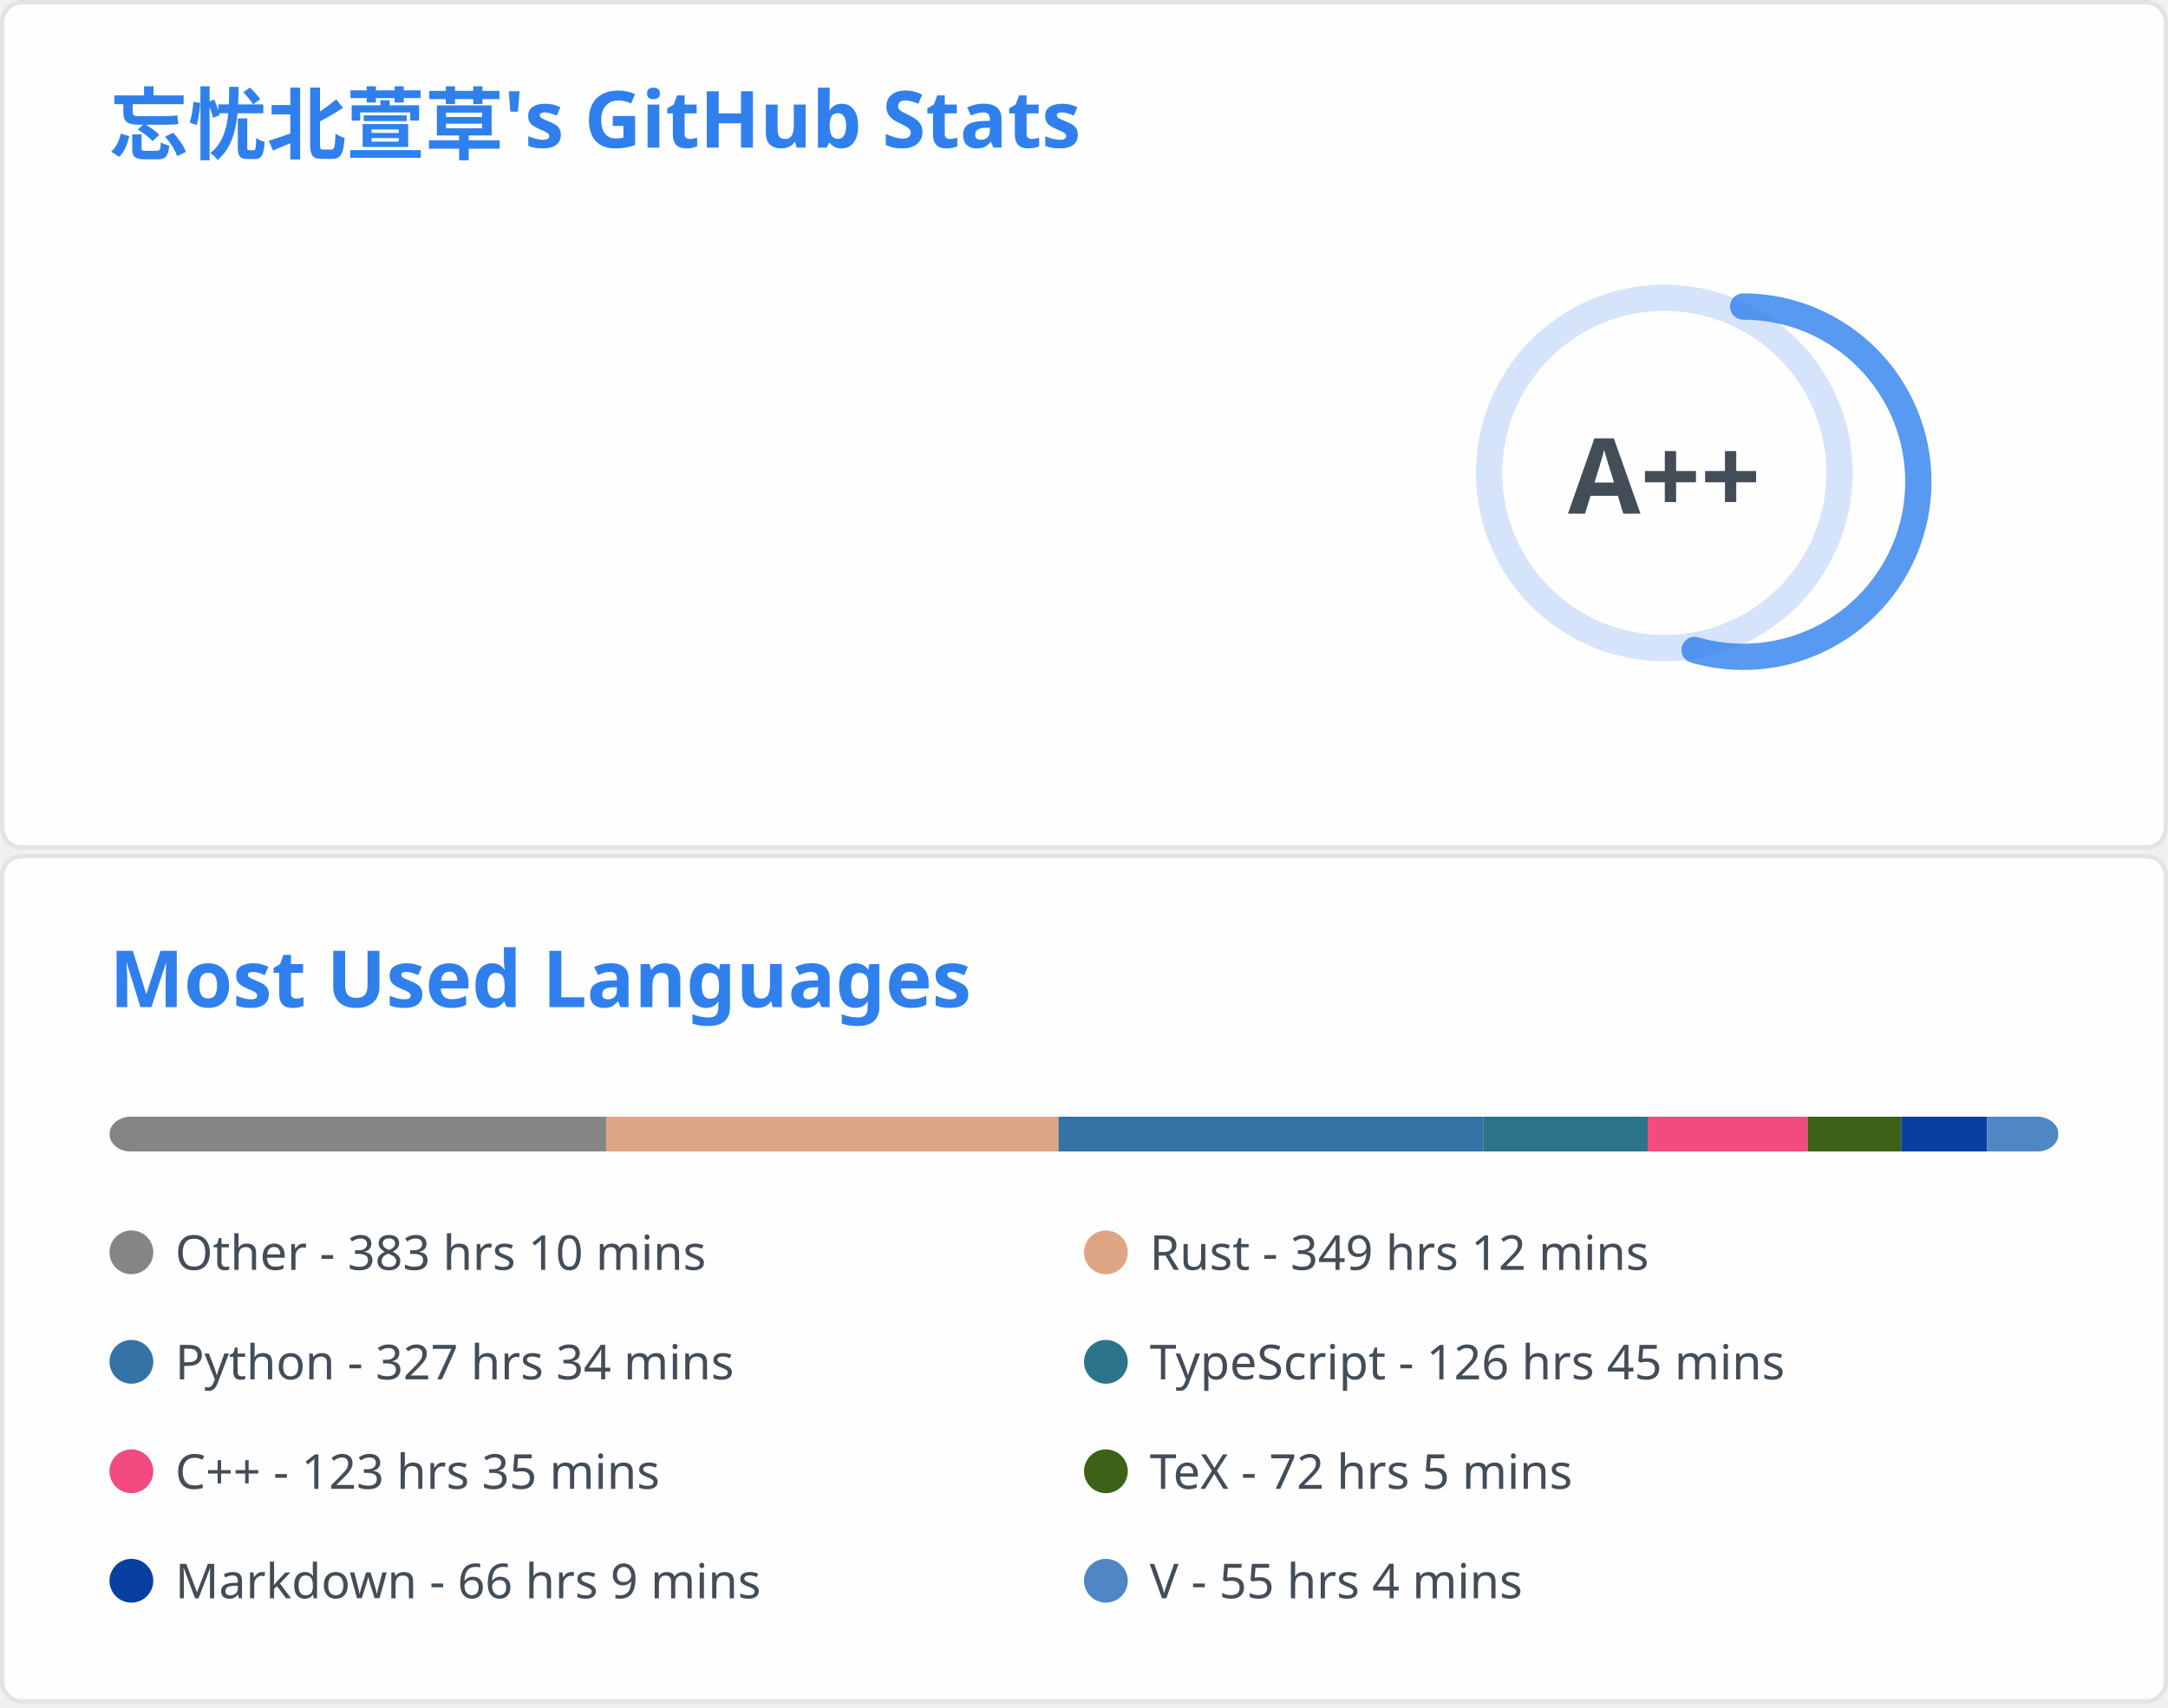
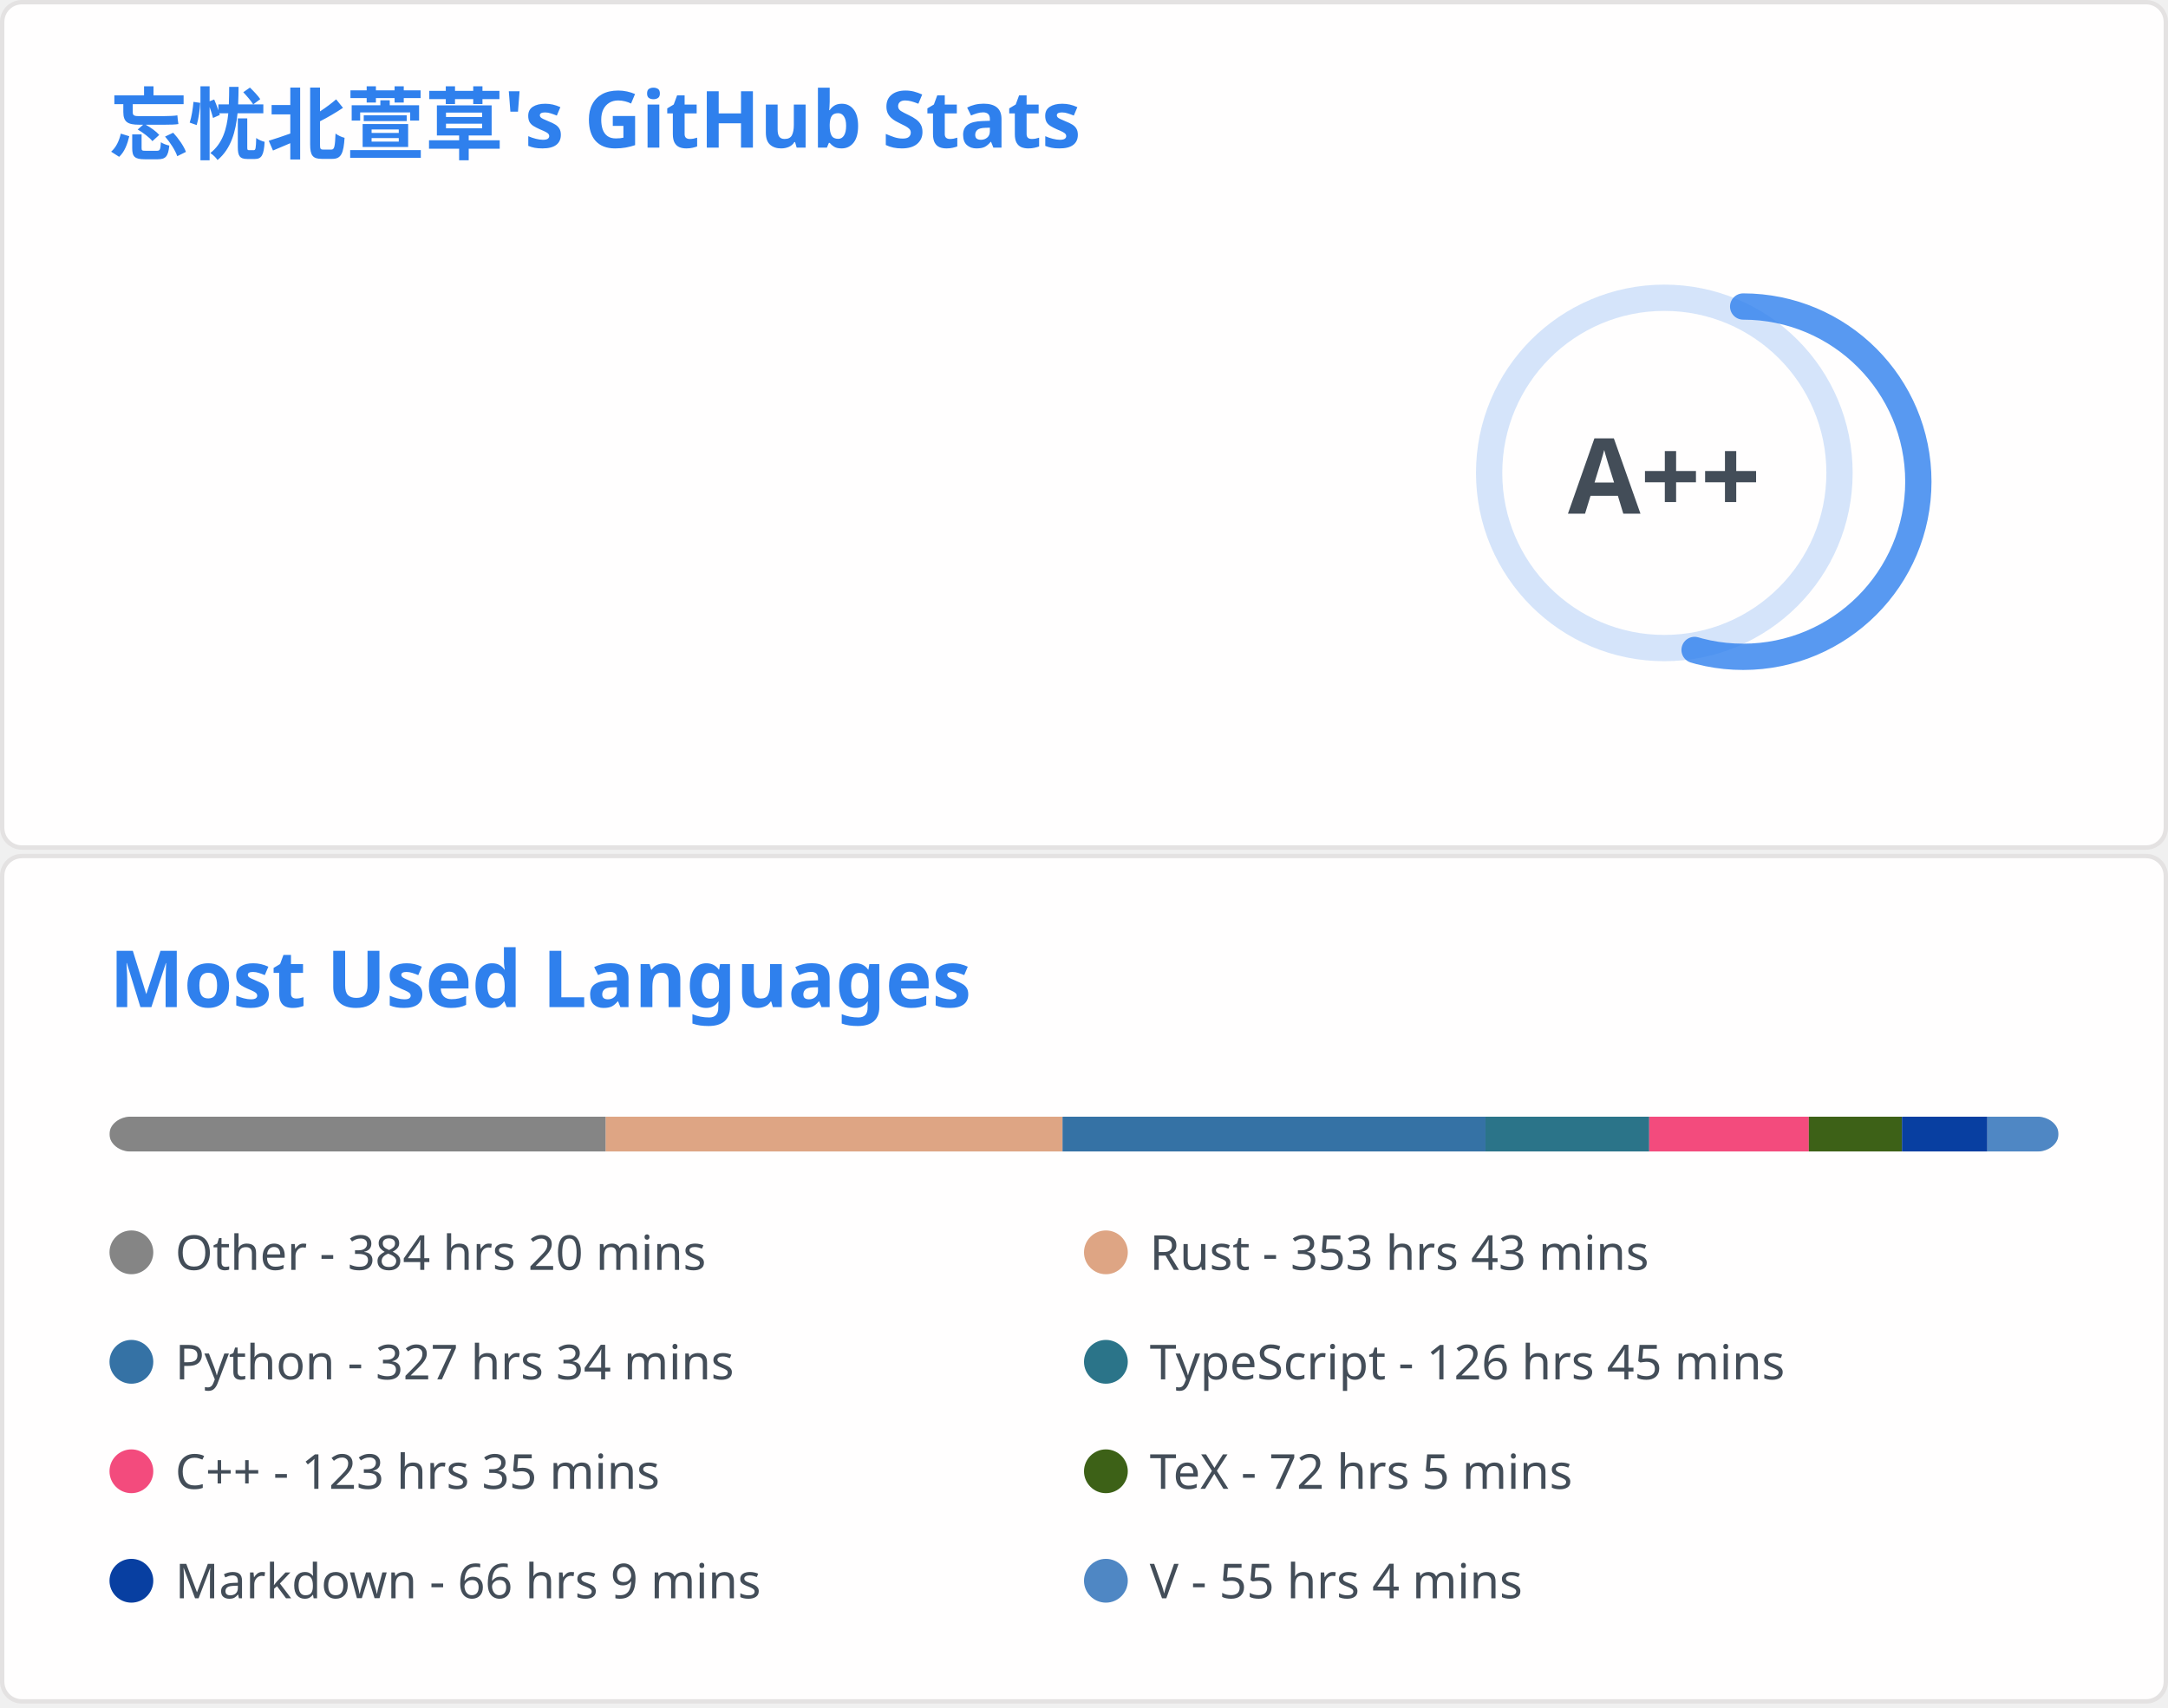
<svg xmlns="http://www.w3.org/2000/svg" aria-labelledby="descId" width="495" height="390" viewBox="0 0 495 390" fill="none">
  <svg width="495" height="195" fill="none" aria-labelledby="descId" viewBox="0 0 495 195" y="0">
    <style>@keyframes rankAnimation{0%{stroke-dashoffset:251.327}}@keyframes scaleInAnimation{0%{transform:translate(-5px,5px) scale(0)}to{transform:translate(-5px,5px) scale(1)}}@keyframes fadeInAnimation{0%{opacity:0}to{opacity:1}}.stat{font:600 14px"Segoe UI",Ubuntu,Sans-Serif;fill:#434d58}.bold{font:700 14px"Segoe UI",Ubuntu,Sans-Serif}.icon{fill:#4c71f2}.stagger{opacity:0;animation:fadeInAnimation .3s ease-in-out forwards}.rank-circle,.rank-circle-rim{stroke:#2f80ed33;fill:none;stroke-width:6}.rank-circle{stroke:#2f80edcc;stroke-dasharray:250;stroke-linecap:round;transform-origin:-10px 8px;transform:rotate(-90deg);stroke-dashoffset:113.097}.rank-text{font:800 24px"Segoe UI",Ubuntu,Sans-Serif;fill:#434d58;transform:translate(-5px,5px)}.rank-circle{animation:rankAnimation 1s forwards ease-in-out}.rank-text{animation:scaleInAnimation .3s ease-in-out forwards}@supports (-moz-appearance:auto){.header{font-size:15.3px}}.lang-name{font:400 11px"Segoe UI",Ubuntu,Sans-Serif;fill:#434d58}.header{font:600 18px"Segoe UI",Ubuntu,Sans-Serif;fill:#2f80ed;animation:fadeInAnimation .8s ease-in-out forwards}@supports (-moz-appearance:auto){.header{font-size:15.3px}}</style>
    <rect width="494" height="99%" x=".5" y=".5" fill="#fffefe" stroke="#e4e2e2" rx="4.5" />
    <text class="header" transform="translate(25 35)">忘忧北萱草's GitHub Stats</text>
    <svg y="60">
      <g transform="translate(390 40)">
        <circle cx="-10" cy="8" r="40" class="rank-circle-rim" />
        <circle cx="-10" cy="8" r="40" class="rank-circle" />
        <text x="-5" y="3" alignment-baseline="central" class="rank-text" dominant-baseline="central" text-anchor="middle">A++</text>
      </g>
      <svg>
        <g class="stagger" style="animation-delay: 450ms" transform="translate(25)">
          <svg width="16" height="16" class="icon" viewBox="0 0 16 16">
            <path fill-rule="evenodd" d="M8 .25a.75.75 0 0 1 .673.418l1.882 3.815 4.21.612a.75.75 0 0 1 .416 1.279l-3.046 2.97.719 4.192a.75.75 0 0 1-1.088.791L8 12.347l-3.766 1.98a.75.75 0 0 1-1.088-.79l.72-4.194L.818 6.374a.75.75 0 0 1 .416-1.28l4.21-.611L7.327.668A.75.75 0 0 1 8 .25zm0 2.445L6.615 5.5a.75.75 0 0 1-.564.41l-3.097.45 2.24 2.184a.75.75 0 0 1 .216.664l-.528 3.084 2.769-1.456a.75.75 0 0 1 .698 0l2.77 1.456-.53-3.084a.75.75 0 0 1 .216-.664l2.24-2.183-3.096-.45a.75.75 0 0 1-.564-.41L8 2.694v.001z" />
          </svg>
          <text x="25" y="12.5" class="stat bold">Total Stars Earned:</text>
-           <text x="170" y="12.5" class="stat">6583</text>
+           <text x="170" y="12.5" class="stat">6588</text>
        </g>
        <g class="stagger" style="animation-delay: 600ms" transform="translate(25 25)">
          <svg width="16" height="16" class="icon" viewBox="0 0 16 16">
            <path fill-rule="evenodd" d="M1.643 3.143.427 1.927A.25.25 0 0 0 0 2.104V5.75c0 .138.112.25.25.25h3.646a.25.25 0 0 0 .177-.427L2.715 4.215a6.5 6.5 0 1 1-1.18 4.458.75.75 0 1 0-1.493.154 8.001 8.001 0 1 0 1.6-5.684zM7.75 4a.75.75 0 0 1 .75.75v2.992l2.028.812a.75.75 0 0 1-.557 1.392l-2.5-1A.75.75 0 0 1 7 8.25v-3.5A.75.75 0 0 1 7.75 4z" />
          </svg>
          <text x="25" y="12.5" class="stat bold">Total Commits:</text>
-           <text x="170" y="12.5" class="stat">475</text>
+           <text x="170" y="12.5" class="stat">477</text>
        </g>
        <g class="stagger" style="animation-delay: 750ms" transform="translate(25 50)">
          <svg width="16" height="16" class="icon" viewBox="0 0 16 16">
            <path fill-rule="evenodd" d="M7.177 3.073 9.573.677A.25.25 0 0 1 10 .854v4.792a.25.25 0 0 1-.427.177L7.177 3.427a.25.25 0 0 1 0-.354zM3.75 2.5a.75.75 0 1 0 0 1.5.75.75 0 0 0 0-1.5zm-2.25.75a2.25 2.25 0 1 1 3 2.122v5.256a2.251 2.251 0 1 1-1.5 0V5.372A2.25 2.25 0 0 1 1.5 3.25zM11 2.5h-1V4h1a1 1 0 0 1 1 1v5.628a2.251 2.251 0 1 0 1.5 0V5A2.5 2.5 0 0 0 11 2.5zm1 10.25a.75.75 0 1 1 1.5 0 .75.75 0 0 1-1.5 0zM3.75 12a.75.75 0 1 0 0 1.5.75.75 0 0 0 0-1.5z" />
          </svg>
          <text x="25" y="12.5" class="stat bold">Total PRs:</text>
-           <text x="170" y="12.5" class="stat">61</text>
+           <text x="170" y="12.5" class="stat">63</text>
        </g>
        <g class="stagger" style="animation-delay: 900ms" transform="translate(25 75)">
          <svg width="16" height="16" class="icon" viewBox="0 0 16 16">
            <path fill-rule="evenodd" d="M8 1.5a6.5 6.5 0 1 0 0 13 6.5 6.5 0 0 0 0-13zM0 8a8 8 0 1 1 16 0A8 8 0 0 1 0 8zm9 3a1 1 0 1 1-2 0 1 1 0 0 1 2 0zm-.25-6.25a.75.75 0 0 0-1.5 0v3.5a.75.75 0 0 0 1.5 0v-3.5z" />
          </svg>
          <text x="25" y="12.5" class="stat bold">Total Issues:</text>
          <text x="170" y="12.5" class="stat">14</text>
        </g>
        <g class="stagger" style="animation-delay: 1050ms" transform="translate(25 100)">
          <svg width="16" height="16" class="icon" viewBox="0 0 16 16">
            <path fill-rule="evenodd" d="M2 2.5A2.5 2.5 0 0 1 4.5 0h8.75a.75.75 0 0 1 .75.75v12.5a.75.75 0 0 1-.75.75h-2.5a.75.75 0 1 1 0-1.5h1.75v-2h-8a1 1 0 0 0-.714 1.7.75.75 0 0 1-1.072 1.05A2.495 2.495 0 0 1 2 11.5v-9zm10.5-1V9h-8c-.356 0-.694.074-1 .208V2.5a1 1 0 0 1 1-1h8zM5 12.25v3.25a.25.25 0 0 0 .4.2l1.45-1.087a.25.25 0 0 1 .3 0L8.6 15.7a.25.25 0 0 0 .4-.2v-3.25a.25.25 0 0 0-.25-.25h-3.5a.25.25 0 0 0-.25.25z" />
          </svg>
          <text x="25" y="12.5" class="stat bold">Contributed to:</text>
          <text x="170" y="12.5" class="stat">53</text>
        </g>
      </svg>
    </svg>
  </svg>
  <svg width="495" height="195" fill="none" aria-labelledby="descId" viewBox="0 0 495 195" y="195">
    <style>@keyframes rankAnimation{0%{stroke-dashoffset:251.327}}@keyframes scaleInAnimation{0%{transform:translate(-5px,5px) scale(0)}to{transform:translate(-5px,5px) scale(1)}}@keyframes fadeInAnimation{0%{opacity:0}to{opacity:1}}.stat{font:600 14px"Segoe UI",Ubuntu,Sans-Serif;fill:#434d58}.bold{font:700 14px"Segoe UI",Ubuntu,Sans-Serif}.icon{fill:#4c71f2}.stagger{opacity:0;animation:fadeInAnimation .3s ease-in-out forwards}.rank-circle,.rank-circle-rim{stroke:#2f80ed33;fill:none;stroke-width:6}.rank-circle{stroke:#2f80edcc;stroke-dasharray:250;stroke-linecap:round;transform-origin:-10px 8px;transform:rotate(-90deg);stroke-dashoffset:113.097}.rank-text{font:800 24px"Segoe UI",Ubuntu,Sans-Serif;fill:#434d58;transform:translate(-5px,5px)}.rank-circle{animation:rankAnimation 1s forwards ease-in-out}.rank-text{animation:scaleInAnimation .3s ease-in-out forwards}@supports (-moz-appearance:auto){.header{font-size:15.3px}}.lang-name{font:400 11px"Segoe UI",Ubuntu,Sans-Serif;fill:#434d58}.header{font:600 18px"Segoe UI",Ubuntu,Sans-Serif;fill:#2f80ed;animation:fadeInAnimation .8s ease-in-out forwards}@supports (-moz-appearance:auto){.header{font-size:15.3px}}</style>
    <rect width="494" height="99%" x=".5" y=".5" fill="#fffefe" stroke="#e4e2e2" rx="4.5" />
    <text class="header" transform="translate(25 35)">Most Used Languages</text>
    <svg y="60">
      <svg>
        <mask id="rect-mask">
          <rect width="445" height="8" x="25" fill="#fff" rx="5" />
        </mask>
        <path fill="#ddd" d="M25 0h445v8H25z" mask="url(#rect-mask)" />
-         <path fill="#858585" d="M25 0h113.386v8H25z" mask="url(#rect-mask)" />
-         <path fill="#dea584" d="M138.386 0h103.329v8H138.386z" mask="url(#rect-mask)" />
-         <path fill="#3572A5" d="M241.715 0h96.965v8h-96.965z" mask="url(#rect-mask)" />
-         <path fill="#2b7489" d="M338.68 0h37.514v8H338.68z" mask="url(#rect-mask)" />
-         <path fill="#f34b7d" d="M376.194 0h36.579v8h-36.579z" mask="url(#rect-mask)" />
-         <path fill="#3D6117" d="M412.773 0h21.316v8h-21.316z" mask="url(#rect-mask)" />
-         <path fill="#083fa1" d="M434.089 0h19.58v8h-19.58z" mask="url(#rect-mask)" />
-         <path fill="#4f87c4" d="M453.668 0h16.287v8h-16.287z" mask="url(#rect-mask)" />
+         <path fill="#858585" d="M25 0h113.297v8H25z" mask="url(#rect-mask)" />
+         <path fill="#dea584" d="M138.297 0h104.308v8H138.297z" mask="url(#rect-mask)" />
+         <path fill="#3572A5" d="M242.605 0h96.565v8h-96.565z" mask="url(#rect-mask)" />
+         <path fill="#2b7489" d="M339.17 0h37.38v8h-37.38z" mask="url(#rect-mask)" />
+         <path fill="#f34b7d" d="M376.55 0h36.445v8H376.55z" mask="url(#rect-mask)" />
+         <path fill="#3D6117" d="M412.995 0h21.271v8h-21.271z" mask="url(#rect-mask)" />
+         <path fill="#083fa1" d="M434.266 0h19.491v8h-19.491z" mask="url(#rect-mask)" />
+         <path fill="#4f87c4" d="M453.757 0h16.242v8h-16.242z" mask="url(#rect-mask)" />
        <g transform="translate(25 25)">
          <circle cx="5" cy="6" r="5" fill="#858585" />
-           <text x="15" y="10" class="lang-name">Other - 383 hrs 10 mins</text>
+           <text x="15" y="10" class="lang-name">Other - 384 hrs 20 mins</text>
        </g>
        <g transform="translate(247.5 25)">
          <circle cx="5" cy="6" r="5" fill="#dea584" />
-           <text x="15" y="10" class="lang-name">Rust - 349 hrs 12 mins</text>
+           <text x="15" y="10" class="lang-name">Rust - 353 hrs 43 mins</text>
        </g>
        <g transform="translate(25 50)">
          <circle cx="5" cy="6" r="5" fill="#3572A5" />
          <text x="15" y="10" class="lang-name">Python - 327 hrs 34 mins</text>
        </g>
        <g transform="translate(247.5 50)">
          <circle cx="5" cy="6" r="5" fill="#2b7489" />
          <text x="15" y="10" class="lang-name">TypeScript - 126 hrs 45 mins</text>
        </g>
        <g transform="translate(25 75)">
          <circle cx="5" cy="6" r="5" fill="#f34b7d" />
          <text x="15" y="10" class="lang-name">C++ - 123 hrs 35 mins</text>
        </g>
        <g transform="translate(247.5 75)">
          <circle cx="5" cy="6" r="5" fill="#3D6117" />
          <text x="15" y="10" class="lang-name">TeX - 72 hrs 5 mins</text>
        </g>
        <g transform="translate(25 100)">
          <circle cx="5" cy="6" r="5" fill="#083fa1" />
          <text x="15" y="10" class="lang-name">Markdown - 66 hrs 9 mins</text>
        </g>
        <g transform="translate(247.5 100)">
          <circle cx="5" cy="6" r="5" fill="#4f87c4" />
          <text x="15" y="10" class="lang-name">V - 55 hrs 4 mins</text>
        </g>
      </svg>
    </svg>
  </svg>
</svg>
